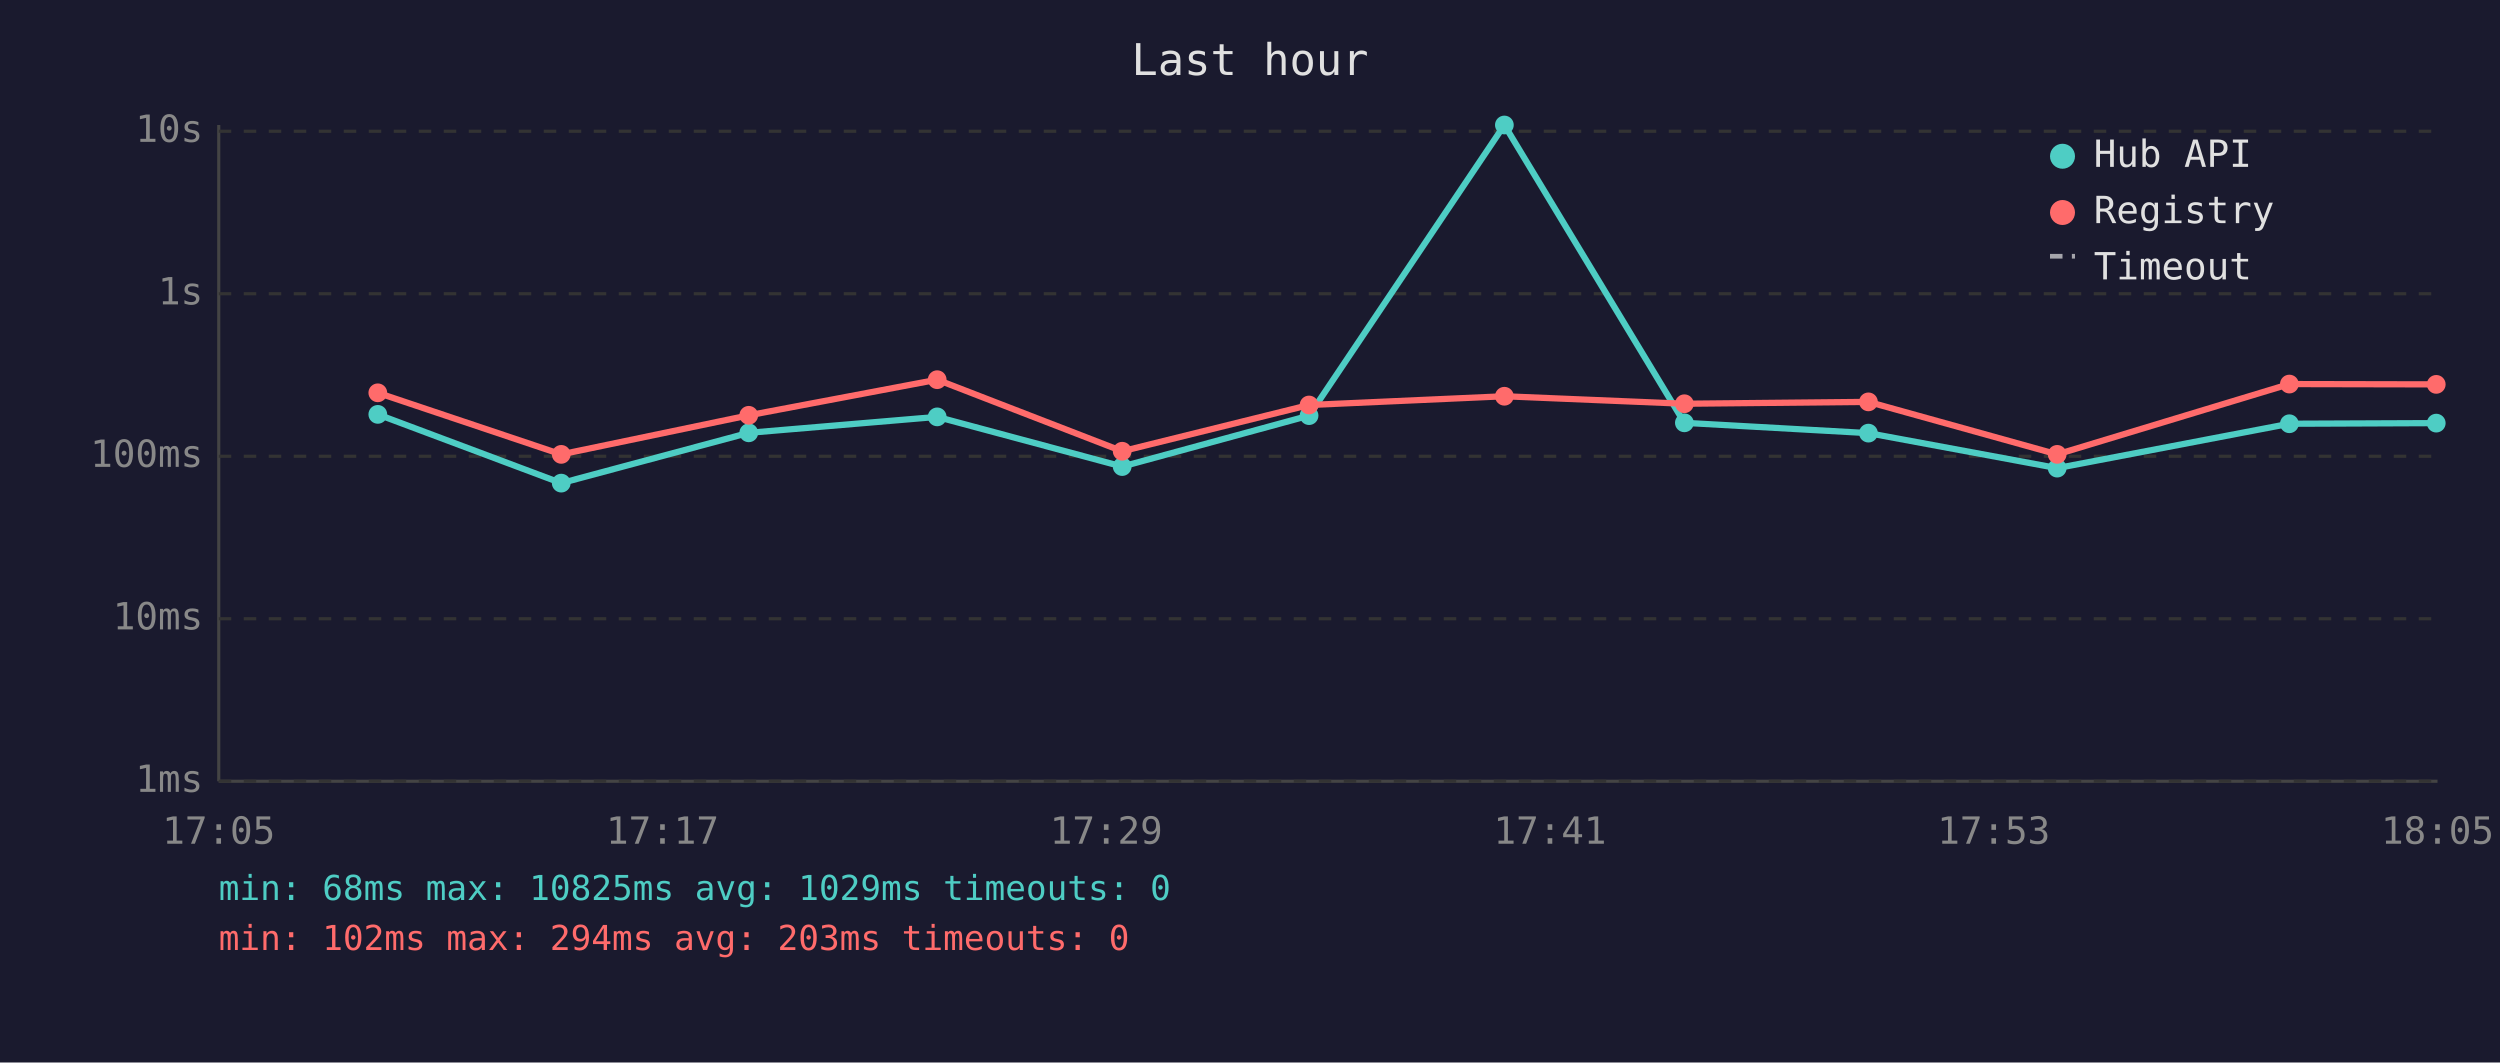
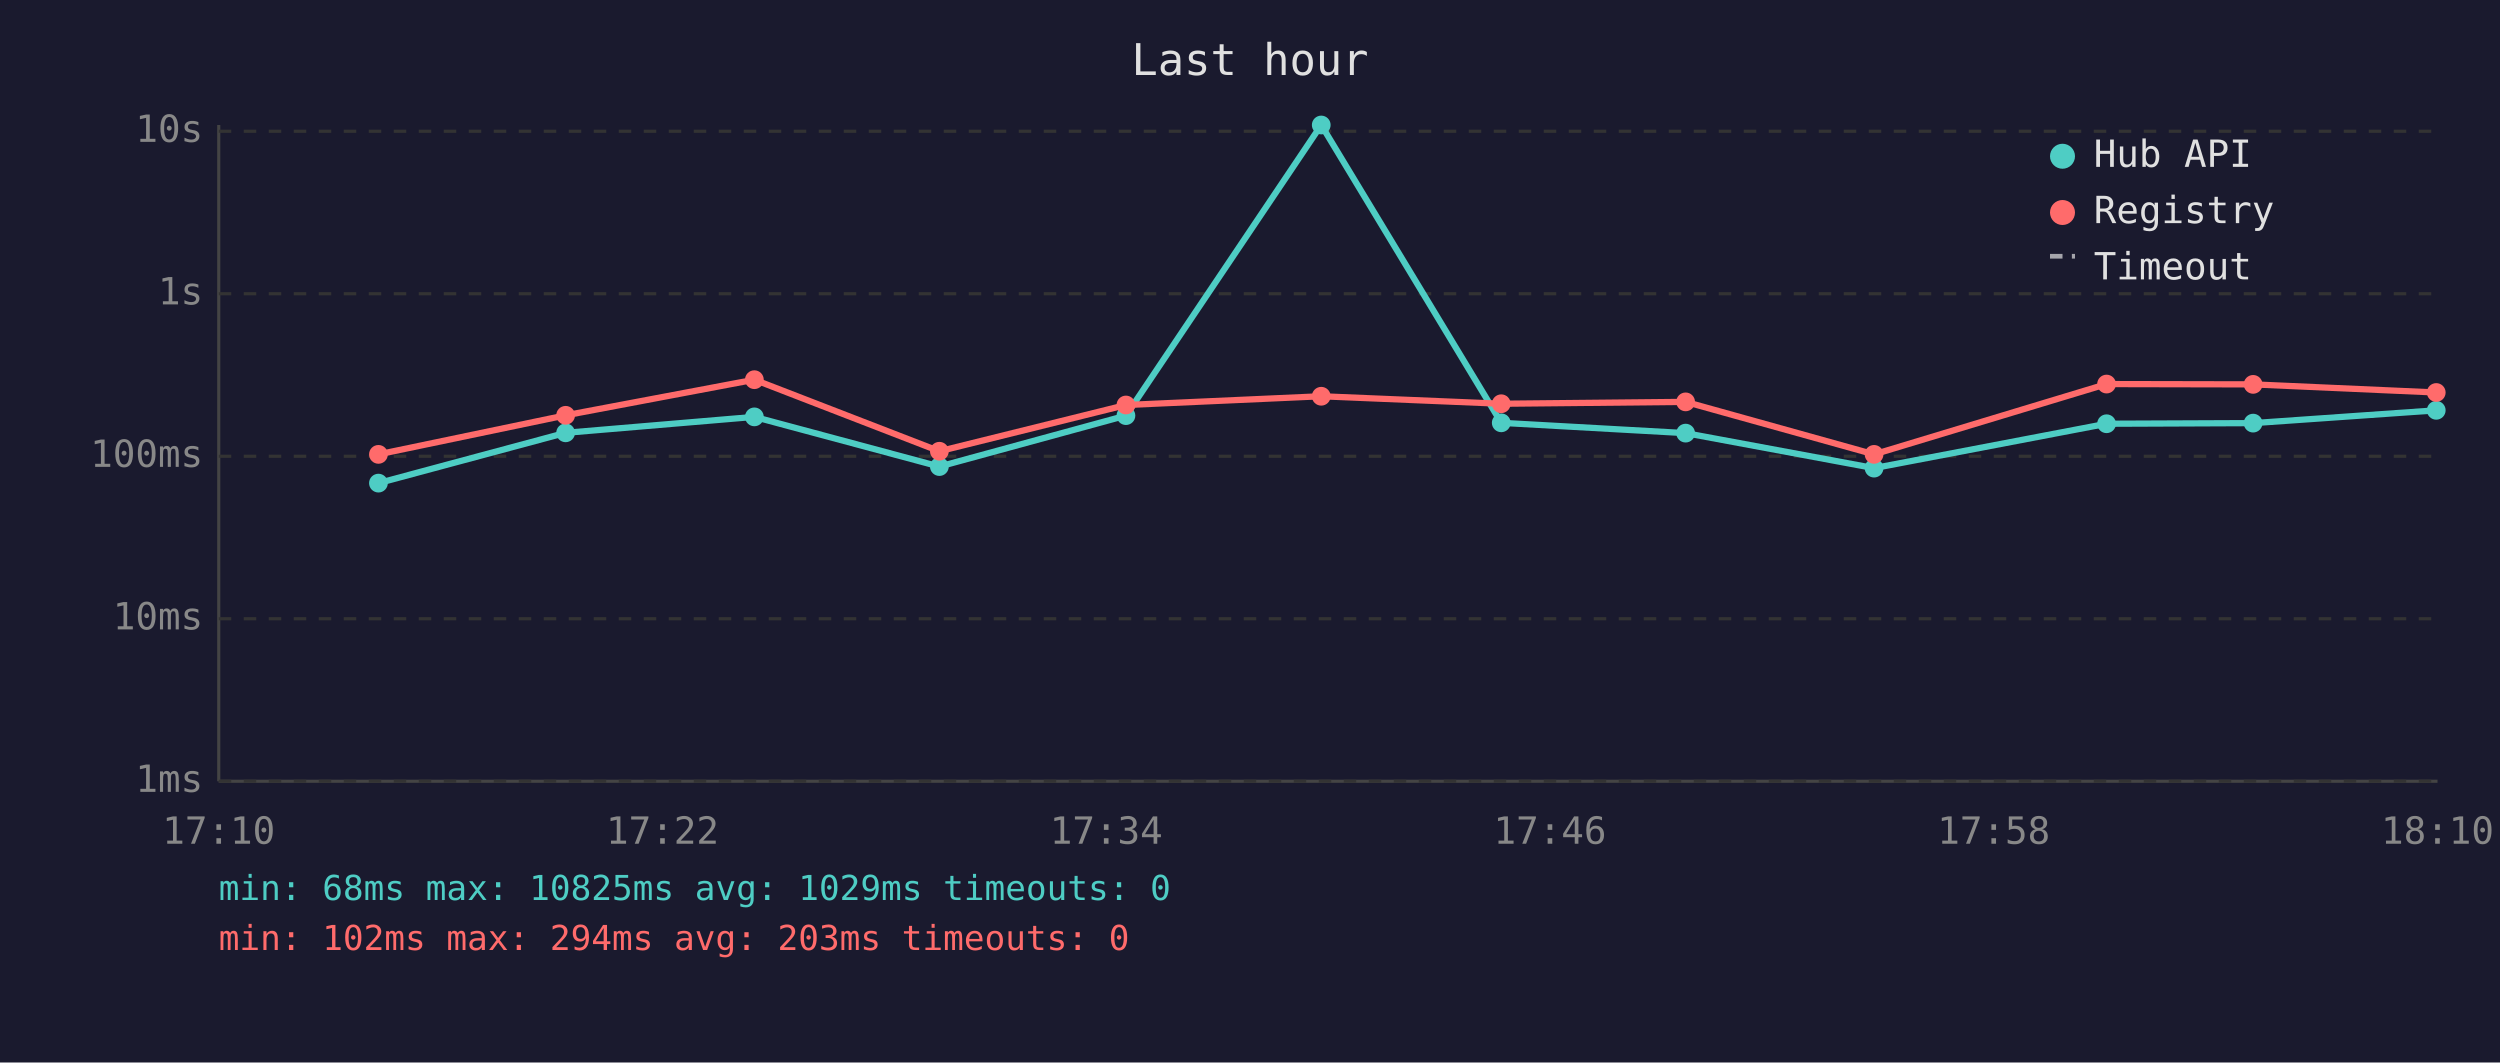
<svg xmlns="http://www.w3.org/2000/svg" viewBox="0 0 800 340" font-family="monospace" font-size="12">
  <rect width="800" height="340" fill="#1a1a2e" />
  <text x="400" y="24" fill="#e0e0e0" font-size="14" text-anchor="middle">Last hour</text>
  <line x1="70" y1="40" x2="70" y2="250" stroke="#444" stroke-width="1" />
  <line x1="70" y1="250" x2="780" y2="250" stroke="#444" stroke-width="1" />
  <line x1="70" y1="250" x2="780" y2="250" stroke="#333" stroke-width="1" stroke-dasharray="4" />
  <text x="65" y="250" fill="#888" text-anchor="end" dominant-baseline="middle">1ms</text>
  <line x1="70" y1="198" x2="780" y2="198" stroke="#333" stroke-width="1" stroke-dasharray="4" />
  <text x="65" y="198" fill="#888" text-anchor="end" dominant-baseline="middle">10ms</text>
  <line x1="70" y1="146" x2="780" y2="146" stroke="#333" stroke-width="1" stroke-dasharray="4" />
  <text x="65" y="146" fill="#888" text-anchor="end" dominant-baseline="middle">100ms</text>
  <line x1="70" y1="94" x2="780" y2="94" stroke="#333" stroke-width="1" stroke-dasharray="4" />
  <text x="65" y="94" fill="#888" text-anchor="end" dominant-baseline="middle">1s</text>
  <line x1="70" y1="42" x2="780" y2="42" stroke="#333" stroke-width="1" stroke-dasharray="4" />
  <text x="65" y="42" fill="#888" text-anchor="end" dominant-baseline="middle">10s</text>
-   <text x="70" y="270" fill="#888" text-anchor="middle">17:05</text>
-   <text x="212" y="270" fill="#888" text-anchor="middle">17:17</text>
-   <text x="354" y="270" fill="#888" text-anchor="middle">17:29</text>
-   <text x="496" y="270" fill="#888" text-anchor="middle">17:41</text>
-   <text x="638" y="270" fill="#888" text-anchor="middle">17:53</text>
-   <text x="780" y="270" fill="#888" text-anchor="middle">18:05</text>
-   <polyline points="120.9,132.6 179.6,154.6 239.6,138.5 299.9,133.4 359.1,149.3 418.9,133.0 481.4,40.0 539.0,135.3 597.9,138.6 658.3,149.8 732.6,135.6 779.6,135.4" fill="none" stroke="#4ecdc4" stroke-width="2" opacity="1" />
-   <circle cx="120.9" cy="132.6" r="3" fill="#4ecdc4" />
-   <circle cx="179.6" cy="154.6" r="3" fill="#4ecdc4" />
-   <circle cx="239.6" cy="138.5" r="3" fill="#4ecdc4" />
-   <circle cx="299.9" cy="133.4" r="3" fill="#4ecdc4" />
-   <circle cx="359.1" cy="149.3" r="3" fill="#4ecdc4" />
-   <circle cx="418.9" cy="133.0" r="3" fill="#4ecdc4" />
-   <circle cx="481.4" cy="40.0" r="3" fill="#4ecdc4" />
-   <circle cx="539.0" cy="135.3" r="3" fill="#4ecdc4" />
-   <circle cx="597.9" cy="138.6" r="3" fill="#4ecdc4" />
-   <circle cx="658.3" cy="149.8" r="3" fill="#4ecdc4" />
-   <circle cx="732.6" cy="135.6" r="3" fill="#4ecdc4" />
-   <circle cx="779.6" cy="135.4" r="3" fill="#4ecdc4" />
-   <polyline points="120.9,125.7 179.6,145.4 239.6,132.9 299.9,121.5 359.1,144.4 418.9,129.6 481.4,126.8 539.0,129.2 597.9,128.6 658.3,145.4 732.6,122.9 779.6,123.0" fill="none" stroke="#ff6b6b" stroke-width="2" opacity="1" />
-   <circle cx="120.9" cy="125.7" r="3" fill="#ff6b6b" />
-   <circle cx="179.6" cy="145.4" r="3" fill="#ff6b6b" />
-   <circle cx="239.6" cy="132.9" r="3" fill="#ff6b6b" />
-   <circle cx="299.9" cy="121.5" r="3" fill="#ff6b6b" />
-   <circle cx="359.1" cy="144.4" r="3" fill="#ff6b6b" />
-   <circle cx="418.9" cy="129.6" r="3" fill="#ff6b6b" />
-   <circle cx="481.4" cy="126.8" r="3" fill="#ff6b6b" />
-   <circle cx="539.0" cy="129.2" r="3" fill="#ff6b6b" />
-   <circle cx="597.9" cy="128.6" r="3" fill="#ff6b6b" />
-   <circle cx="658.3" cy="145.4" r="3" fill="#ff6b6b" />
-   <circle cx="732.6" cy="122.9" r="3" fill="#ff6b6b" />
-   <circle cx="779.6" cy="123.0" r="3" fill="#ff6b6b" />
+   <text x="70" y="270" fill="#888" text-anchor="middle">17:10</text>
+   <text x="212" y="270" fill="#888" text-anchor="middle">17:22</text>
+   <text x="354" y="270" fill="#888" text-anchor="middle">17:34</text>
+   <text x="496" y="270" fill="#888" text-anchor="middle">17:46</text>
+   <text x="638" y="270" fill="#888" text-anchor="middle">17:58</text>
+   <text x="780" y="270" fill="#888" text-anchor="middle">18:10</text>
+   <polyline points="121.1,154.6 181.0,138.5 241.4,133.4 300.6,149.3 360.3,133.0 422.8,40.0 480.4,135.3 539.4,138.6 599.7,149.8 674.1,135.6 721.0,135.4 779.6,131.3" fill="none" stroke="#4ecdc4" stroke-width="2" opacity="1" />
+   <circle cx="121.1" cy="154.6" r="3" fill="#4ecdc4" />
+   <circle cx="181.0" cy="138.5" r="3" fill="#4ecdc4" />
+   <circle cx="241.4" cy="133.4" r="3" fill="#4ecdc4" />
+   <circle cx="300.6" cy="149.3" r="3" fill="#4ecdc4" />
+   <circle cx="360.3" cy="133.0" r="3" fill="#4ecdc4" />
+   <circle cx="422.8" cy="40.0" r="3" fill="#4ecdc4" />
+   <circle cx="480.4" cy="135.3" r="3" fill="#4ecdc4" />
+   <circle cx="539.4" cy="138.6" r="3" fill="#4ecdc4" />
+   <circle cx="599.7" cy="149.8" r="3" fill="#4ecdc4" />
+   <circle cx="674.1" cy="135.6" r="3" fill="#4ecdc4" />
+   <circle cx="721.0" cy="135.4" r="3" fill="#4ecdc4" />
+   <circle cx="779.6" cy="131.3" r="3" fill="#4ecdc4" />
+   <polyline points="121.1,145.4 181.0,132.9 241.4,121.5 300.6,144.4 360.3,129.6 422.8,126.8 480.4,129.2 539.4,128.6 599.7,145.4 674.1,122.9 721.0,123.0 779.6,125.6" fill="none" stroke="#ff6b6b" stroke-width="2" opacity="1" />
+   <circle cx="121.1" cy="145.4" r="3" fill="#ff6b6b" />
+   <circle cx="181.0" cy="132.9" r="3" fill="#ff6b6b" />
+   <circle cx="241.4" cy="121.5" r="3" fill="#ff6b6b" />
+   <circle cx="300.6" cy="144.4" r="3" fill="#ff6b6b" />
+   <circle cx="360.3" cy="129.6" r="3" fill="#ff6b6b" />
+   <circle cx="422.8" cy="126.8" r="3" fill="#ff6b6b" />
+   <circle cx="480.4" cy="129.2" r="3" fill="#ff6b6b" />
+   <circle cx="539.4" cy="128.6" r="3" fill="#ff6b6b" />
+   <circle cx="599.7" cy="145.4" r="3" fill="#ff6b6b" />
+   <circle cx="674.1" cy="122.9" r="3" fill="#ff6b6b" />
+   <circle cx="721.0" cy="123.0" r="3" fill="#ff6b6b" />
+   <circle cx="779.6" cy="125.6" r="3" fill="#ff6b6b" />
  <circle cx="660" cy="50" r="4" fill="#4ecdc4" />
  <text x="670" y="50" fill="#e0e0e0" dominant-baseline="middle">Hub API</text>
  <circle cx="660" cy="68" r="4" fill="#ff6b6b" />
  <text x="670" y="68" fill="#e0e0e0" dominant-baseline="middle">Registry</text>
  <line x1="656" y1="82" x2="664" y2="82" stroke="#e0e0e0" stroke-width="1.5" stroke-dasharray="4,3" opacity="0.7" />
  <text x="670" y="86" fill="#e0e0e0" dominant-baseline="middle">Timeout</text>
  <text x="70" y="288" fill="#4ecdc4" font-size="11">min: 68ms  max: 10825ms  avg: 1029ms  timeouts: 0</text>
  <text x="70" y="304" fill="#ff6b6b" font-size="11">min: 102ms  max: 294ms  avg: 203ms  timeouts: 0</text>
</svg>
